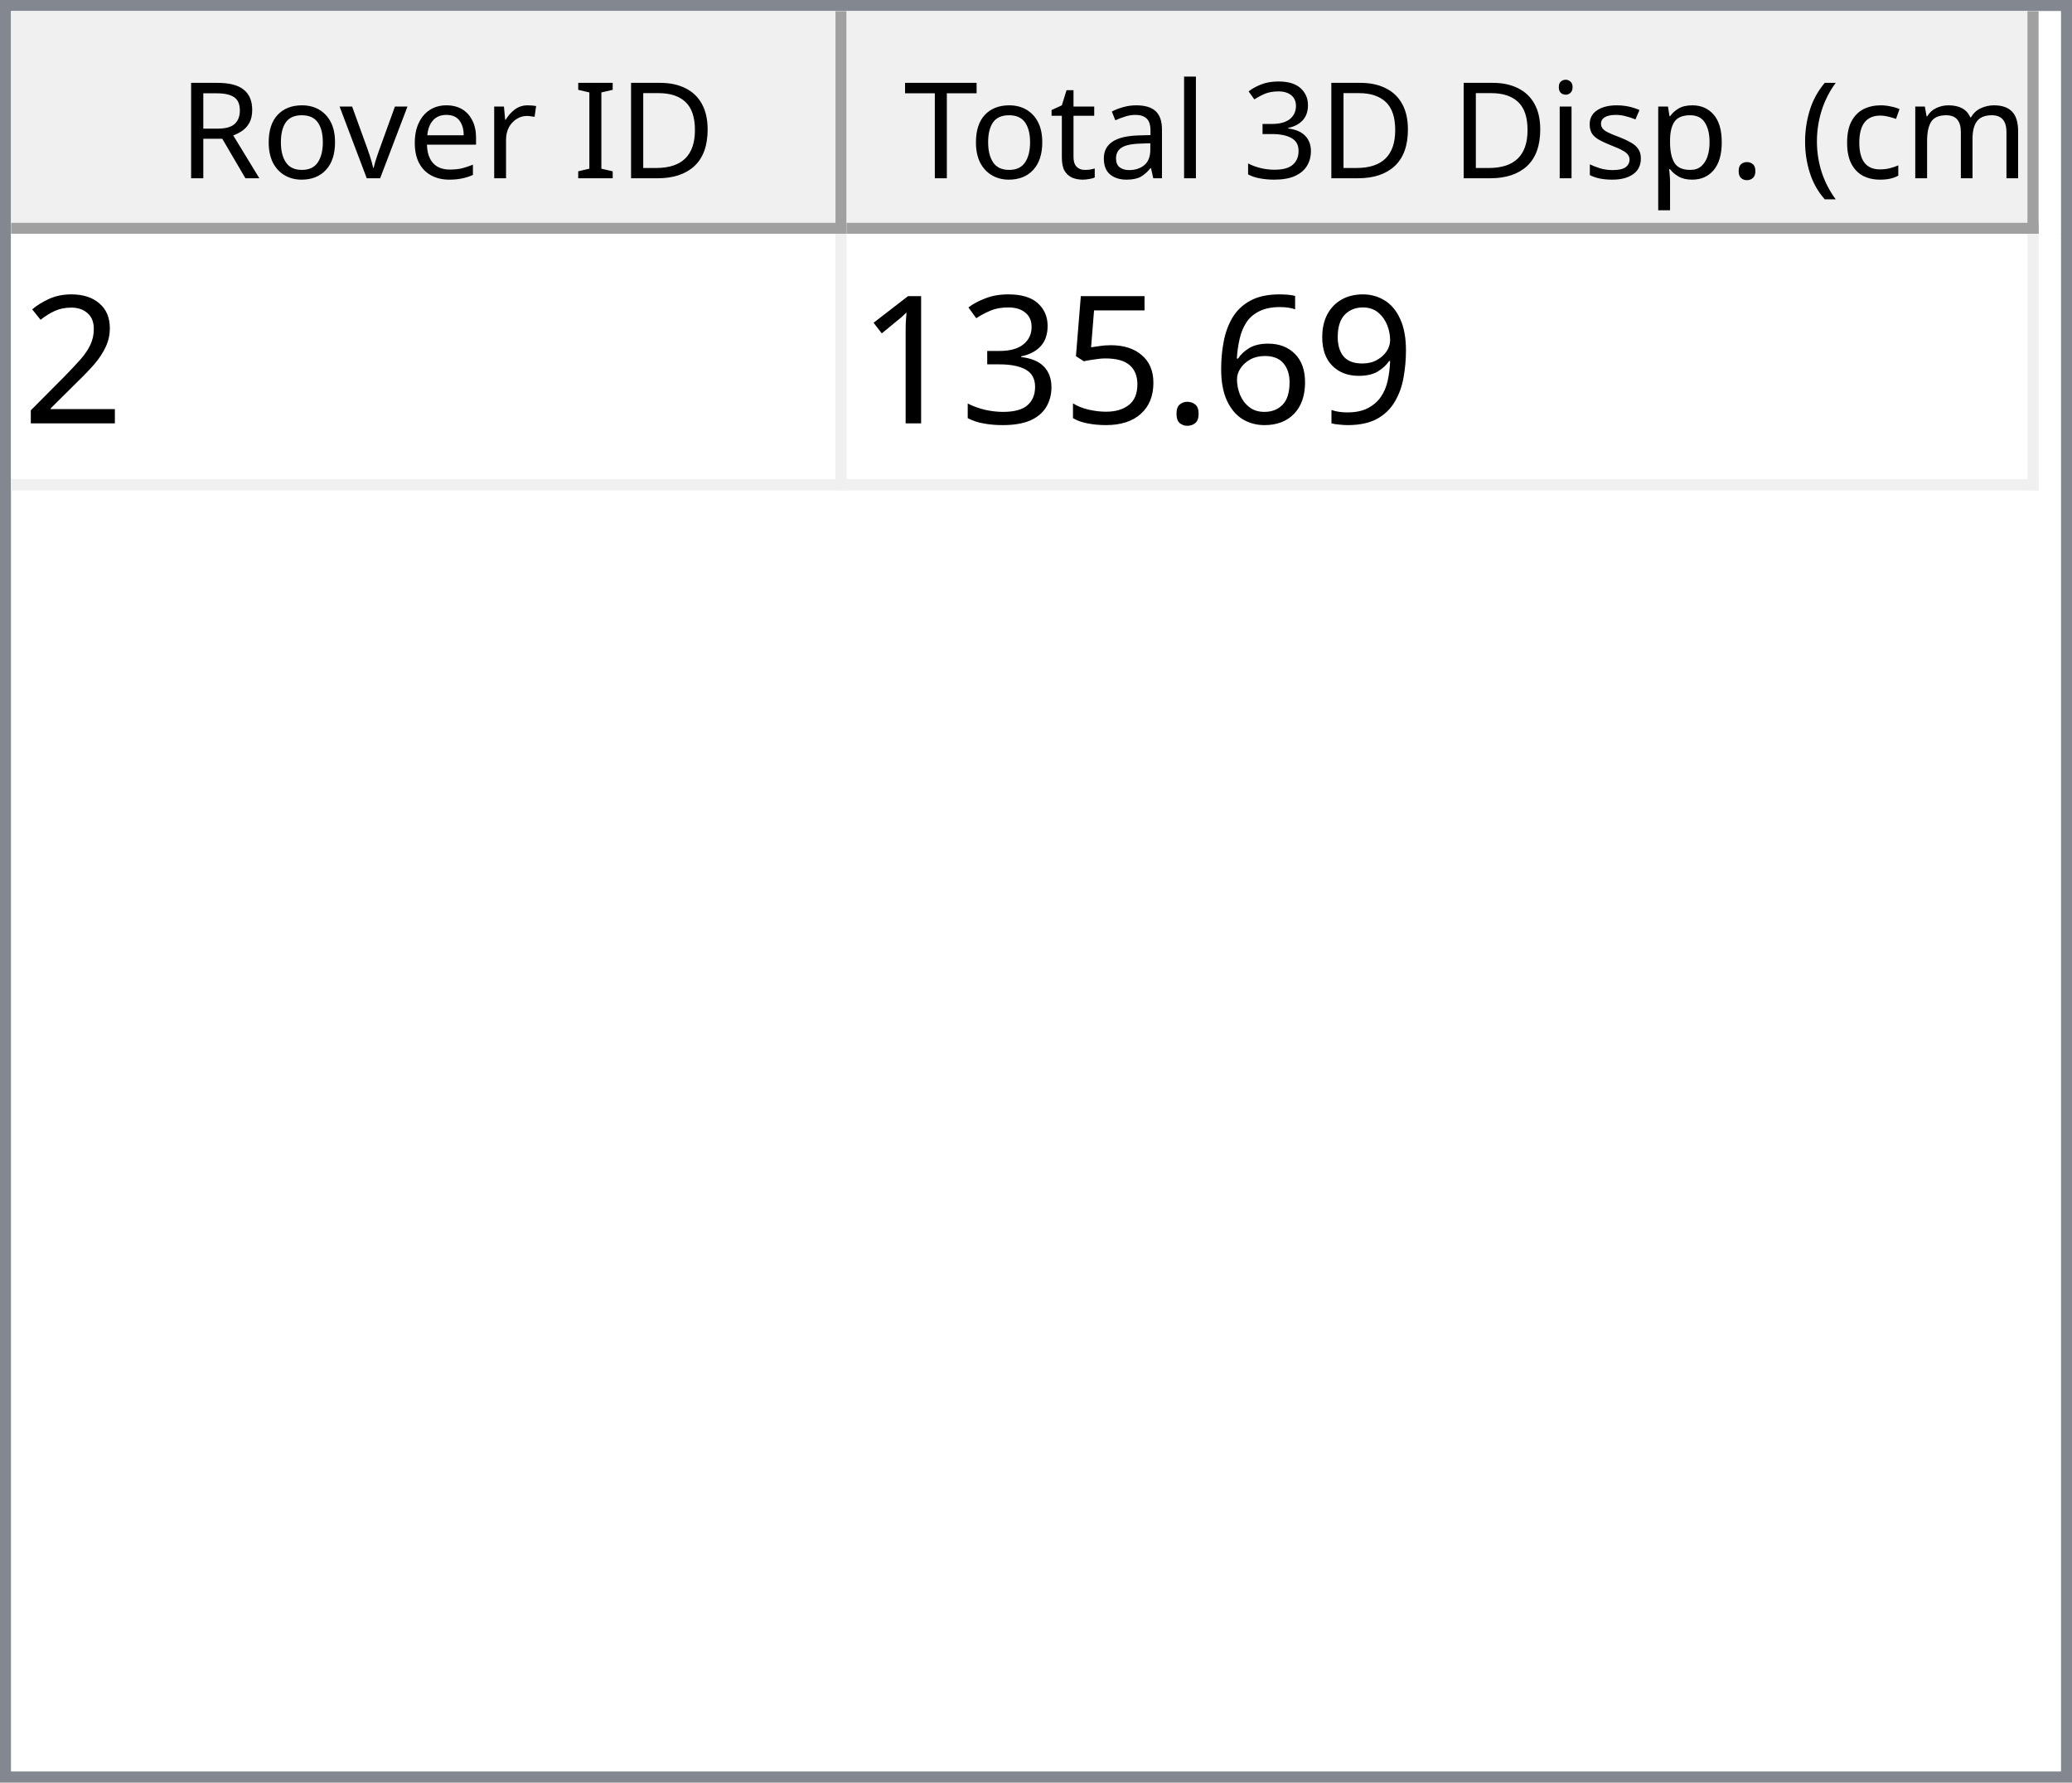
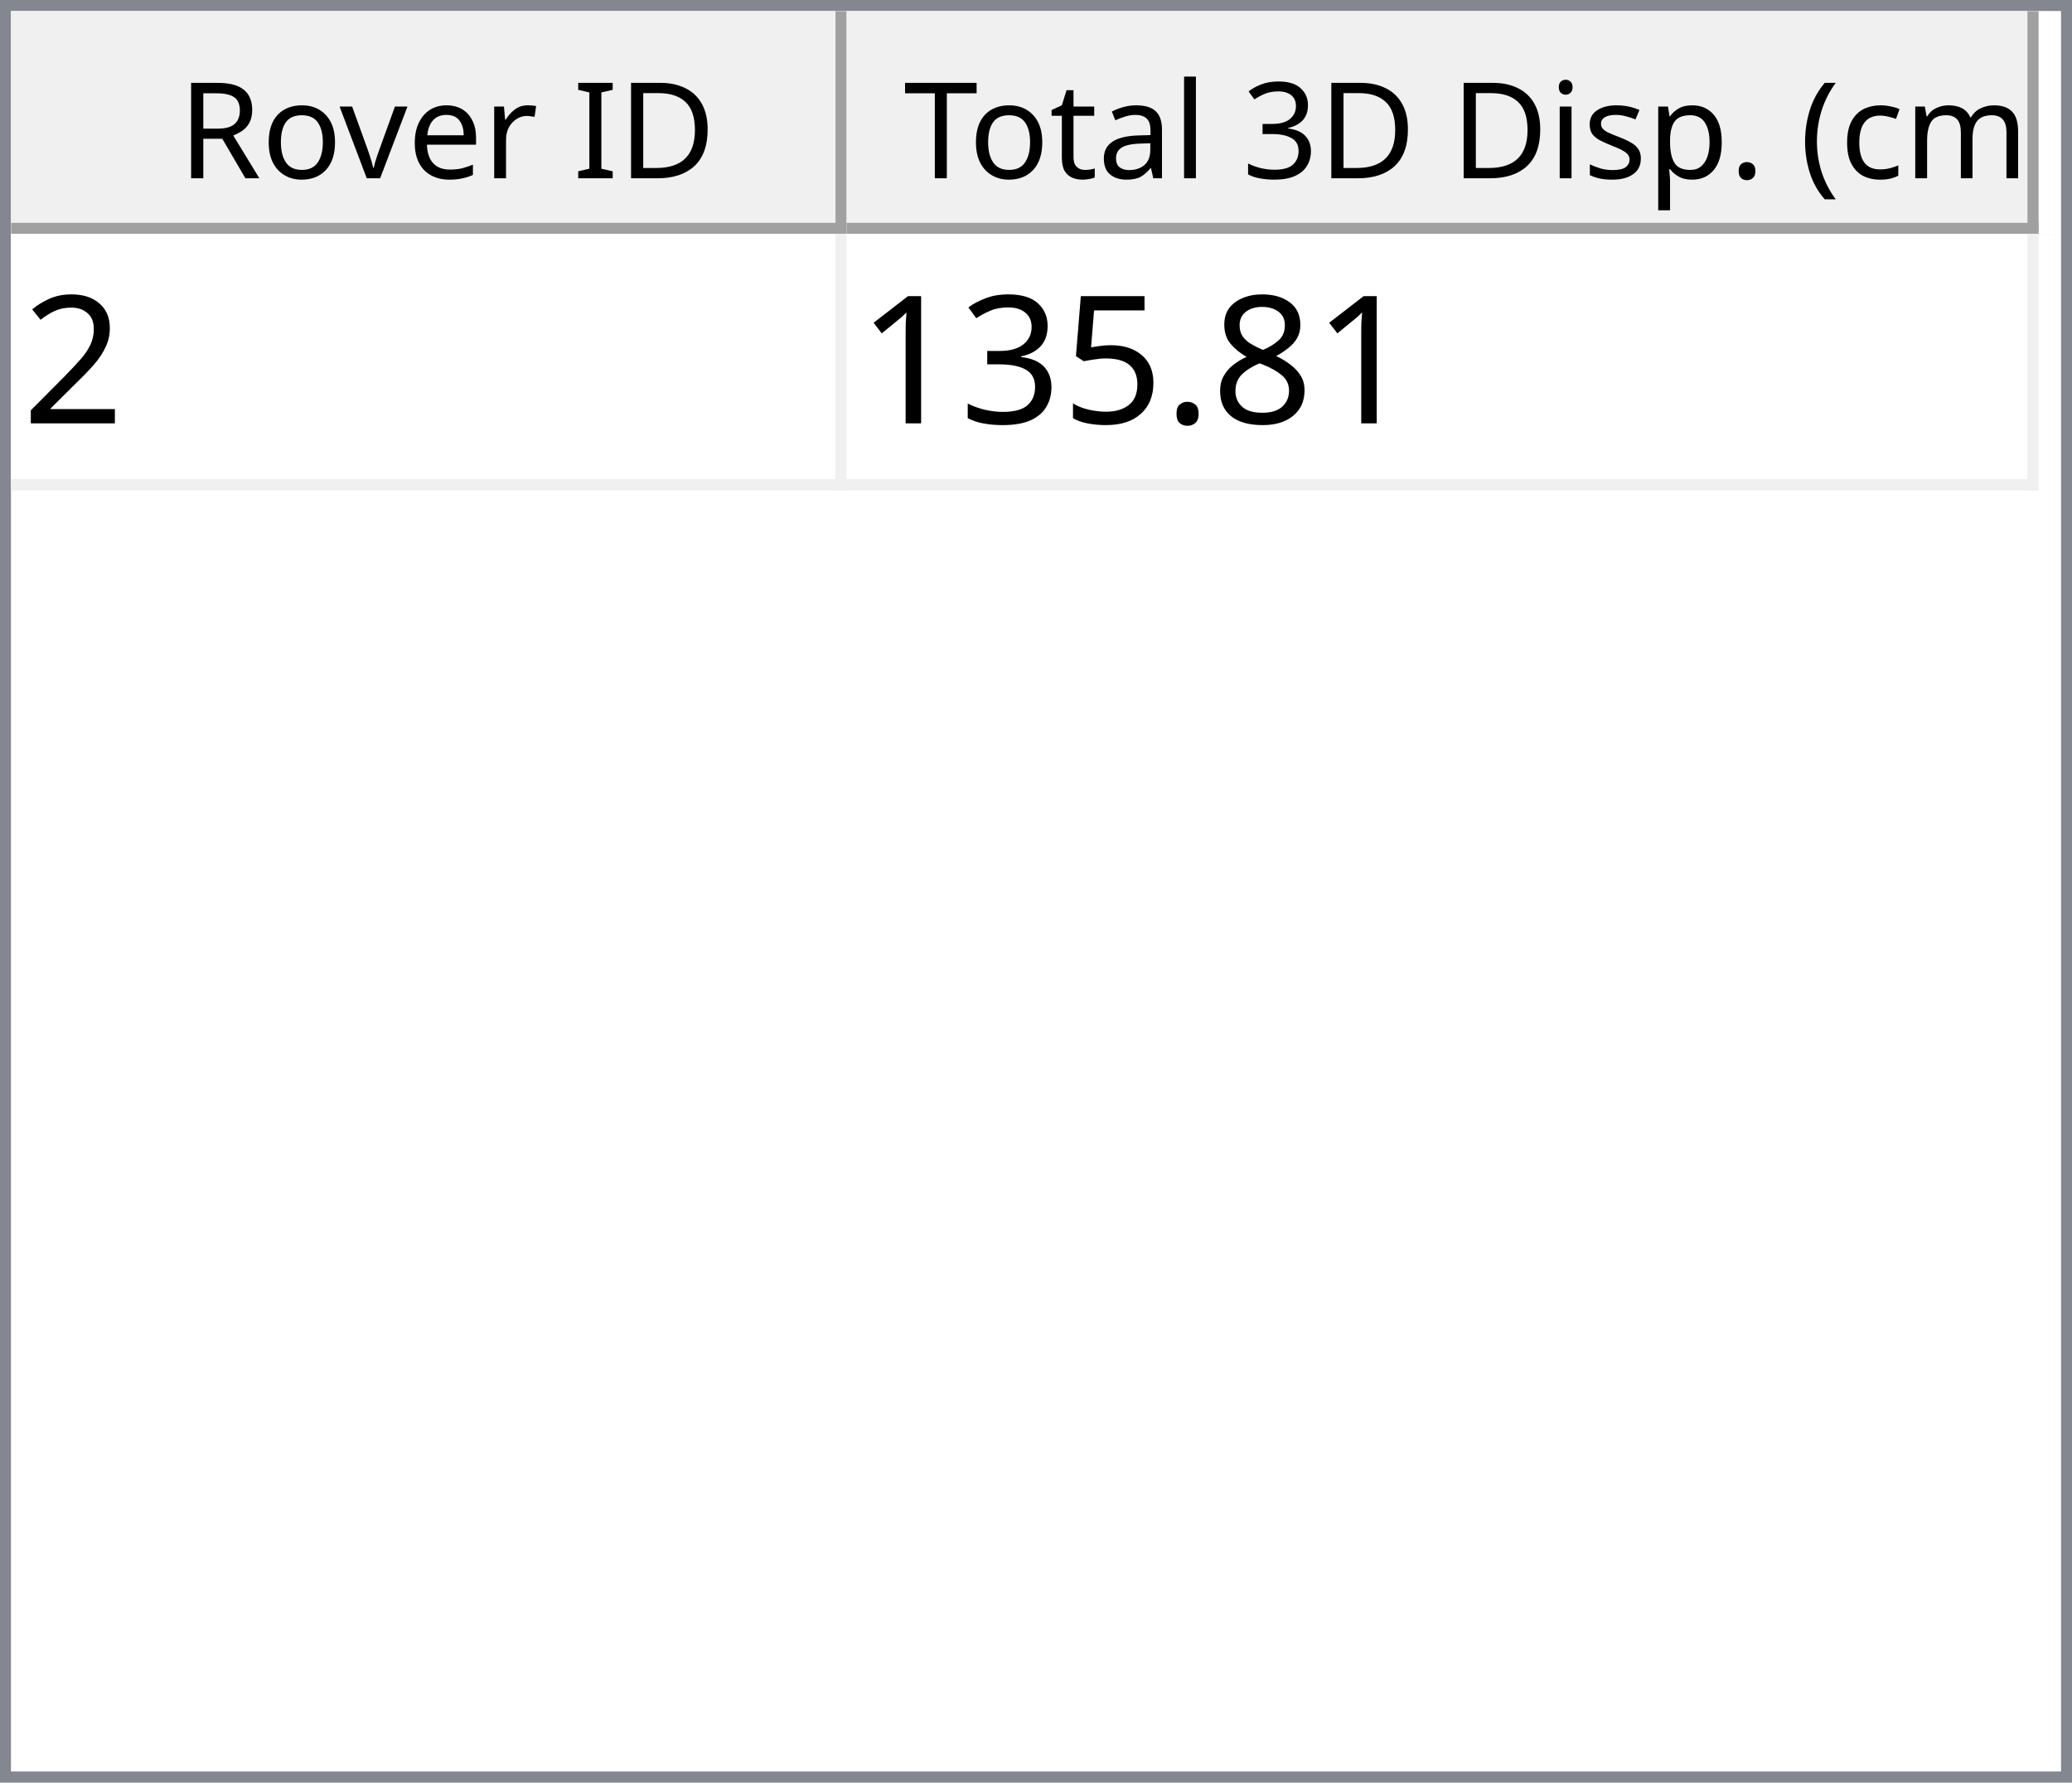
<svg xmlns="http://www.w3.org/2000/svg" style="fill-opacity:1; color-rendering:auto; color-interpolation:auto; text-rendering:auto; stroke:black; stroke-linecap:square; stroke-miterlimit:10; shape-rendering:auto; stroke-opacity:1; fill:black; stroke-dasharray:none; font-weight:normal; stroke-width:1; font-family:'Dialog'; font-style:normal; stroke-linejoin:miter; font-size:12px; stroke-dashoffset:0; image-rendering:auto;" width="186" height="160">
  <defs id="genericDefs" />
  <g>
    <defs id="defs1">
      <clipPath clipPathUnits="userSpaceOnUse" id="clipPath1">
        <path d="M0 0 L186 0 L186 160 L0 160 L0 0 Z" />
      </clipPath>
      <clipPath clipPathUnits="userSpaceOnUse" id="clipPath2">
        <path d="M0 0 L0 160 L186 160 L186 0 Z" />
      </clipPath>
      <clipPath clipPathUnits="userSpaceOnUse" id="clipPath3">
        <path d="M0 0 L0 20 L184 20 L184 0 Z" />
      </clipPath>
      <clipPath clipPathUnits="userSpaceOnUse" id="clipPath4">
        <path d="M0 0 L0 20 L75 20 L75 0 Z" />
      </clipPath>
      <clipPath clipPathUnits="userSpaceOnUse" id="clipPath5">
        <path d="M1 1 L1 19 L74 19 L74 1 Z" />
      </clipPath>
      <clipPath clipPathUnits="userSpaceOnUse" id="clipPath6">
        <path d="M0 0 L0 18 L73 18 L73 0 Z" />
      </clipPath>
      <clipPath clipPathUnits="userSpaceOnUse" id="clipPath7">
        <path d="M-0.5 -0.5 L-0.5 19.5 L74.5 19.5 L74.5 -0.5 Z" />
      </clipPath>
      <clipPath clipPathUnits="userSpaceOnUse" id="clipPath8">
        <path d="M0 0 L0 20 L107 20 L107 0 Z" />
      </clipPath>
      <clipPath clipPathUnits="userSpaceOnUse" id="clipPath9">
        <path d="M1 1 L1 19 L106 19 L106 1 Z" />
      </clipPath>
      <clipPath clipPathUnits="userSpaceOnUse" id="clipPath10">
        <path d="M0 0 L0 18 L105 18 L105 0 Z" />
      </clipPath>
      <clipPath clipPathUnits="userSpaceOnUse" id="clipPath11">
        <path d="M-0.5 -0.5 L-0.5 19.5 L106.5 19.5 L106.5 -0.5 Z" />
      </clipPath>
      <clipPath clipPathUnits="userSpaceOnUse" id="clipPath12">
        <path d="M0 0 L0 138 L184 138 L184 0 Z" />
      </clipPath>
      <clipPath clipPathUnits="userSpaceOnUse" id="clipPath13">
        <path d="M0 0 L0 23 L182 23 L182 0 Z" />
      </clipPath>
      <clipPath clipPathUnits="userSpaceOnUse" id="clipPath14">
        <path d="M-0.5 -0.5 L-0.5 22.5 L181.5 22.5 L181.5 -0.5 Z" />
      </clipPath>
      <clipPath clipPathUnits="userSpaceOnUse" id="clipPath15">
        <path d="M0 0 L0 22 L74 22 L74 0 Z" />
      </clipPath>
      <clipPath clipPathUnits="userSpaceOnUse" id="clipPath16">
        <path d="M0 0 L0 22 L106 22 L106 0 Z" />
      </clipPath>
      <font horiz-adv-x="64.551" id="font1">
        <font-face ascent="107.91" descent="25.098" units-per-em="100" style="font-style:normal; font-family:Segoe UI; font-weight:normal;" />
        <missing-glyph horiz-adv-x="64.551" d="M8.109 0 L8.109 68.266 L56.453 68.266 L56.453 0 L8.109 0 ZM15.328 7.234 L49.219 7.234 L49.219 61.031 L15.328 61.031 L15.328 7.234 Z" />
        <glyph unicode="D" horiz-adv-x="70.117" d="M9.188 0 L9.188 70.016 L28.516 70.016 Q65.531 70.016 65.531 35.891 Q65.531 19.672 55.25 9.836 Q44.969 0 27.734 0 L9.188 0 ZM17.391 62.594 L17.391 7.422 L27.828 7.422 Q41.609 7.422 49.273 14.797 Q56.938 22.172 56.938 35.688 Q56.938 62.594 28.328 62.594 L17.391 62.594 Z" />
        <glyph unicode="I" horiz-adv-x="26.611" d="M17.391 0 L9.188 0 L9.188 70.016 L17.391 70.016 L17.391 0 Z" />
        <glyph unicode=" " horiz-adv-x="27.393" d="" />
        <glyph unicode="r" horiz-adv-x="34.766" d="M34.188 41.891 Q32.078 43.5 28.125 43.5 Q23 43.5 19.555 38.672 Q16.109 33.844 16.109 25.484 L16.109 0 L8.109 0 L8.109 50 L16.109 50 L16.109 39.703 L16.312 39.703 Q18.016 44.969 21.531 47.922 Q25.047 50.875 29.391 50.875 Q32.516 50.875 34.188 50.203 L34.188 41.891 Z" />
        <glyph unicode="e" horiz-adv-x="52.295" d="M48.297 23 L12.984 23 Q13.188 14.656 17.484 10.109 Q21.781 5.562 29.297 5.562 Q37.75 5.562 44.828 11.141 L44.828 3.609 Q38.234 -1.172 27.391 -1.172 Q16.797 -1.172 10.742 5.641 Q4.688 12.453 4.688 24.812 Q4.688 36.469 11.305 43.82 Q17.922 51.172 27.734 51.172 Q37.547 51.172 42.922 44.828 Q48.297 38.484 48.297 27.203 L48.297 23 ZM40.094 29.781 Q40.047 36.719 36.75 40.578 Q33.453 44.438 27.594 44.438 Q21.922 44.438 17.969 40.383 Q14.016 36.328 13.094 29.781 L40.094 29.781 Z" />
        <glyph unicode="v" horiz-adv-x="47.9" d="M47.406 50 L27.484 0 L19.625 0 L0.688 50 L9.469 50 L22.172 13.672 Q23.578 9.672 23.922 6.688 L24.125 6.688 Q24.609 10.453 25.688 13.484 L38.969 50 L47.406 50 Z" />
        <glyph unicode="o" horiz-adv-x="58.594" d="M29 -1.172 Q17.922 -1.172 11.305 5.836 Q4.688 12.844 4.688 24.422 Q4.688 37.016 11.57 44.094 Q18.453 51.172 30.172 51.172 Q41.359 51.172 47.633 44.289 Q53.906 37.406 53.906 25.203 Q53.906 13.234 47.141 6.031 Q40.375 -1.172 29 -1.172 ZM29.594 44.438 Q21.875 44.438 17.383 39.188 Q12.891 33.938 12.891 24.703 Q12.891 15.828 17.43 10.695 Q21.969 5.562 29.594 5.562 Q37.359 5.562 41.531 10.594 Q45.703 15.625 45.703 24.906 Q45.703 34.281 41.531 39.359 Q37.359 44.438 29.594 44.438 Z" />
        <glyph unicode="R" horiz-adv-x="59.814" d="M59.375 0 L49.609 0 L37.891 19.625 Q36.281 22.359 34.766 24.289 Q33.25 26.219 31.664 27.438 Q30.078 28.656 28.25 29.219 Q26.422 29.781 24.125 29.781 L17.391 29.781 L17.391 0 L9.188 0 L9.188 70.016 L30.078 70.016 Q34.672 70.016 38.555 68.867 Q42.438 67.719 45.289 65.375 Q48.141 63.031 49.758 59.547 Q51.375 56.062 51.375 51.375 Q51.375 47.703 50.273 44.656 Q49.172 41.609 47.148 39.211 Q45.125 36.812 42.266 35.133 Q39.406 33.453 35.844 32.516 L35.844 32.328 Q37.594 31.547 38.891 30.547 Q40.188 29.547 41.359 28.18 Q42.531 26.812 43.68 25.078 Q44.828 23.344 46.234 21.047 L59.375 0 ZM17.391 62.594 L17.391 37.203 L28.516 37.203 Q31.594 37.203 34.203 38.133 Q36.812 39.062 38.719 40.797 Q40.625 42.531 41.703 45.047 Q42.781 47.562 42.781 50.688 Q42.781 56.297 39.141 59.445 Q35.5 62.594 28.609 62.594 L17.391 62.594 Z" />
        <glyph unicode=")" horiz-adv-x="30.176" d="M8.297 -15.922 L1.172 -15.922 Q16.406 2.344 16.406 26.812 Q16.406 51.469 1.078 70.016 L8.297 70.016 Q23.531 52.156 23.531 26.703 Q23.531 1.375 8.297 -15.922 Z" />
        <glyph unicode="m" horiz-adv-x="86.133" d="M79.109 0 L71.094 0 L71.094 28.719 Q71.094 37.016 68.531 40.727 Q65.969 44.438 59.906 44.438 Q54.781 44.438 51.195 39.75 Q47.609 35.062 47.609 28.516 L47.609 0 L39.594 0 L39.594 29.688 Q39.594 44.438 28.219 44.438 Q22.953 44.438 19.531 40.016 Q16.109 35.594 16.109 28.516 L16.109 0 L8.109 0 L8.109 50 L16.109 50 L16.109 42.094 L16.312 42.094 Q21.625 51.172 31.844 51.172 Q36.969 51.172 40.773 48.312 Q44.578 45.453 46 40.828 Q51.562 51.172 62.594 51.172 Q79.109 51.172 79.109 30.812 L79.109 0 Z" />
        <glyph unicode="c" horiz-adv-x="46.191" d="M42.188 2.297 Q36.422 -1.172 28.516 -1.172 Q17.828 -1.172 11.258 5.789 Q4.688 12.75 4.688 23.828 Q4.688 36.188 11.766 43.68 Q18.844 51.172 30.672 51.172 Q37.25 51.172 42.281 48.734 L42.281 40.531 Q36.719 44.438 30.375 44.438 Q22.703 44.438 17.797 38.945 Q12.891 33.453 12.891 24.516 Q12.891 15.719 17.508 10.641 Q22.125 5.562 29.891 5.562 Q36.422 5.562 42.188 9.906 L42.188 2.297 Z" />
        <glyph unicode="(" horiz-adv-x="30.176" d="M29.109 -15.922 L21.969 -15.922 Q6.844 1.375 6.844 26.703 Q6.844 52.156 21.969 70.016 L29.203 70.016 Q13.875 51.469 13.875 26.812 Q13.875 2.344 29.109 -15.922 Z" />
        <glyph unicode="." horiz-adv-x="21.68" d="M10.891 -1.078 Q8.641 -1.078 7.055 0.539 Q5.469 2.156 5.469 4.391 Q5.469 6.641 7.055 8.273 Q8.641 9.906 10.891 9.906 Q13.188 9.906 14.797 8.273 Q16.406 6.641 16.406 4.391 Q16.406 2.156 14.797 0.539 Q13.188 -1.078 10.891 -1.078 Z" />
        <glyph unicode="p" horiz-adv-x="58.789" d="M16.312 7.234 L16.109 7.234 L16.109 -23 L8.109 -23 L8.109 50 L16.109 50 L16.109 41.219 L16.312 41.219 Q22.219 51.172 33.594 51.172 Q43.266 51.172 48.688 44.461 Q54.109 37.75 54.109 26.469 Q54.109 13.922 48 6.375 Q41.891 -1.172 31.297 -1.172 Q21.578 -1.172 16.312 7.234 ZM16.109 27.391 L16.109 20.406 Q16.109 14.203 20.141 9.883 Q24.172 5.562 30.375 5.562 Q37.641 5.562 41.773 11.133 Q45.906 16.703 45.906 26.609 Q45.906 34.969 42.047 39.703 Q38.188 44.438 31.594 44.438 Q24.609 44.438 20.359 39.578 Q16.109 34.719 16.109 27.391 Z" />
        <glyph unicode="s" horiz-adv-x="42.432" d="M5.078 1.812 L5.078 10.406 Q11.625 5.562 19.484 5.562 Q30.031 5.562 30.031 12.594 Q30.031 14.594 29.125 15.992 Q28.219 17.391 26.68 18.461 Q25.141 19.531 23.07 20.383 Q21 21.234 18.609 22.172 Q15.281 23.484 12.766 24.828 Q10.25 26.172 8.57 27.859 Q6.891 29.547 6.031 31.695 Q5.172 33.844 5.172 36.719 Q5.172 40.234 6.789 42.945 Q8.406 45.656 11.086 47.484 Q13.766 49.312 17.211 50.242 Q20.656 51.172 24.312 51.172 Q30.812 51.172 35.938 48.922 L35.938 40.828 Q30.422 44.438 23.25 44.438 Q21 44.438 19.195 43.922 Q17.391 43.406 16.094 42.477 Q14.797 41.547 14.086 40.258 Q13.375 38.969 13.375 37.406 Q13.375 35.453 14.086 34.133 Q14.797 32.812 16.164 31.789 Q17.531 30.766 19.484 29.938 Q21.438 29.109 23.922 28.125 Q27.25 26.859 29.883 25.516 Q32.516 24.172 34.375 22.484 Q36.234 20.797 37.234 18.602 Q38.234 16.406 38.234 13.375 Q38.234 9.672 36.602 6.938 Q34.969 4.203 32.234 2.398 Q29.5 0.594 25.93 -0.289 Q22.359 -1.172 18.453 -1.172 Q10.75 -1.172 5.078 1.812 Z" />
        <glyph unicode="i" horiz-adv-x="24.219" d="M12.203 62.703 Q10.062 62.703 8.547 64.164 Q7.031 65.625 7.031 67.875 Q7.031 70.125 8.547 71.609 Q10.062 73.094 12.203 73.094 Q14.406 73.094 15.945 71.609 Q17.484 70.125 17.484 67.875 Q17.484 65.719 15.945 64.211 Q14.406 62.703 12.203 62.703 ZM16.109 0 L8.109 0 L8.109 50 L16.109 50 L16.109 0 Z" />
        <glyph unicode="3" horiz-adv-x="53.906" d="M46.531 19.828 Q46.531 15.094 44.75 11.211 Q42.969 7.328 39.719 4.57 Q36.469 1.812 31.93 0.297 Q27.391 -1.219 21.922 -1.219 Q11.922 -1.219 6 2.594 L6 11.188 Q13.094 5.609 22.219 5.609 Q25.875 5.609 28.828 6.539 Q31.781 7.469 33.906 9.227 Q36.031 10.984 37.18 13.477 Q38.328 15.969 38.328 19.094 Q38.328 32.812 18.797 32.812 L12.984 32.812 L12.984 39.594 L18.5 39.594 Q35.797 39.594 35.797 52.484 Q35.797 64.406 22.609 64.406 Q15.188 64.406 8.688 59.422 L8.688 67.188 Q15.375 71.188 24.609 71.188 Q29 71.188 32.57 69.969 Q36.141 68.75 38.68 66.555 Q41.219 64.359 42.609 61.281 Q44 58.203 44 54.5 Q44 40.672 30.031 36.719 L30.031 36.531 Q33.594 36.141 36.625 34.797 Q39.656 33.453 41.852 31.305 Q44.047 29.156 45.289 26.25 Q46.531 23.344 46.531 19.828 Z" />
        <glyph unicode="l" horiz-adv-x="24.219" d="M16.109 0 L8.109 0 L8.109 74.031 L16.109 74.031 L16.109 0 Z" />
        <glyph unicode="a" horiz-adv-x="50.879" d="M43.891 0 L35.891 0 L35.891 7.812 L35.688 7.812 Q30.469 -1.172 20.312 -1.172 Q12.844 -1.172 8.617 2.781 Q4.391 6.734 4.391 13.281 Q4.391 27.297 20.906 29.594 L35.891 31.688 Q35.891 44.438 25.594 44.438 Q16.547 44.438 9.281 38.281 L9.281 46.484 Q16.656 51.172 26.266 51.172 Q43.891 51.172 43.891 32.516 L43.891 0 ZM35.891 25.297 L23.828 23.641 Q18.266 22.859 15.43 20.875 Q12.594 18.891 12.594 13.875 Q12.594 10.203 15.211 7.883 Q17.828 5.562 22.172 5.562 Q28.125 5.562 32.008 9.742 Q35.891 13.922 35.891 20.312 L35.891 25.297 Z" />
        <glyph unicode="t" horiz-adv-x="33.887" d="M31.297 0.484 Q28.469 -1.078 23.828 -1.078 Q10.688 -1.078 10.688 13.578 L10.688 43.172 L2.094 43.172 L2.094 50 L10.688 50 L10.688 62.203 L18.703 64.797 L18.703 50 L31.297 50 L31.297 43.172 L18.703 43.172 L18.703 14.984 Q18.703 9.969 20.414 7.82 Q22.125 5.672 26.078 5.672 Q29.109 5.672 31.297 7.328 L31.297 0.484 Z" />
        <glyph unicode="T" horiz-adv-x="52.393" d="M50.594 62.594 L30.375 62.594 L30.375 0 L22.172 0 L22.172 62.594 L2 62.594 L2 70.016 L50.594 70.016 L50.594 62.594 Z" />
      </font>
      <font horiz-adv-x="75.0" id="font2">
        <font-face ascent="100.537" descent="21.973" units-per-em="100" style="font-style:normal; font-family:sans-serif; font-weight:normal;" />
        <missing-glyph horiz-adv-x="75.0" d="M12.5 0 L12.5 62.5 L62.5 62.5 L62.5 0 L12.5 0 ZM14.062 1.562 L60.938 1.562 L60.938 60.938 L14.062 60.938 L14.062 1.562 Z" />
        <glyph unicode="2" horiz-adv-x="55.615" d="M50.344 8.453 L50.344 0 L3.031 0 Q2.938 3.172 4.047 6.109 Q5.859 10.938 9.836 15.625 Q13.812 20.312 21.344 26.469 Q33.016 36.031 37.117 41.625 Q41.219 47.219 41.219 52.203 Q41.219 57.422 37.477 61.008 Q33.734 64.594 27.734 64.594 Q21.391 64.594 17.578 60.789 Q13.766 56.984 13.719 50.25 L4.688 51.172 Q5.609 61.281 11.664 66.578 Q17.719 71.875 27.938 71.875 Q38.234 71.875 44.242 66.164 Q50.25 60.453 50.25 52 Q50.25 47.703 48.492 43.555 Q46.734 39.406 42.656 34.812 Q38.578 30.219 29.109 22.219 Q21.188 15.578 18.945 13.211 Q16.703 10.844 15.234 8.453 L50.344 8.453 Z" />
-         <glyph unicode="9" horiz-adv-x="55.615" d="M5.469 16.547 L13.922 17.328 Q14.984 11.375 18.016 8.688 Q21.047 6 25.781 6 Q29.828 6 32.883 7.859 Q35.938 9.719 37.891 12.82 Q39.844 15.922 41.164 21.195 Q42.484 26.469 42.484 31.938 Q42.484 32.516 42.438 33.688 Q39.797 29.5 35.234 26.883 Q30.672 24.266 25.344 24.266 Q16.453 24.266 10.305 30.711 Q4.156 37.156 4.156 47.703 Q4.156 58.594 10.578 65.234 Q17 71.875 26.656 71.875 Q33.641 71.875 39.43 68.117 Q45.219 64.359 48.219 57.398 Q51.219 50.438 51.219 37.25 Q51.219 23.531 48.242 15.406 Q45.266 7.281 39.383 3.031 Q33.5 -1.219 25.594 -1.219 Q17.188 -1.219 11.867 3.445 Q6.547 8.109 5.469 16.547 ZM41.453 48.141 Q41.453 55.719 37.43 60.156 Q33.406 64.594 27.734 64.594 Q21.875 64.594 17.531 59.812 Q13.188 55.031 13.188 47.406 Q13.188 40.578 17.312 36.305 Q21.438 32.031 27.484 32.031 Q33.594 32.031 37.523 36.305 Q41.453 40.578 41.453 48.141 Z" />
-         <glyph unicode="6" horiz-adv-x="55.615" d="M49.75 54.047 L41.016 53.375 Q39.844 58.547 37.703 60.891 Q34.125 64.656 28.906 64.656 Q24.703 64.656 21.531 62.312 Q17.391 59.281 14.992 53.469 Q12.594 47.656 12.5 36.922 Q15.672 41.75 20.266 44.094 Q24.859 46.438 29.891 46.438 Q38.672 46.438 44.852 39.969 Q51.031 33.5 51.031 23.25 Q51.031 16.5 48.125 10.719 Q45.219 4.938 40.141 1.859 Q35.062 -1.219 28.609 -1.219 Q17.625 -1.219 10.695 6.859 Q3.766 14.938 3.766 33.5 Q3.766 54.25 11.422 63.672 Q18.109 71.875 29.438 71.875 Q37.891 71.875 43.289 67.141 Q48.688 62.406 49.75 54.047 ZM13.875 23.188 Q13.875 18.656 15.797 14.508 Q17.719 10.359 21.188 8.18 Q24.656 6 28.469 6 Q34.031 6 38.039 10.492 Q42.047 14.984 42.047 22.703 Q42.047 30.125 38.086 34.398 Q34.125 38.672 28.125 38.672 Q22.172 38.672 18.023 34.398 Q13.875 30.125 13.875 23.188 Z" />
+         <glyph unicode="8" horiz-adv-x="55.615" d="M17.672 38.812 Q12.203 40.828 9.57 44.539 Q6.938 48.25 6.938 53.422 Q6.938 61.234 12.555 66.555 Q18.172 71.875 27.484 71.875 Q36.859 71.875 42.578 66.43 Q48.297 60.984 48.297 53.172 Q48.297 48.188 45.68 44.508 Q43.062 40.828 37.75 38.812 Q44.344 36.672 47.781 31.883 Q51.219 27.094 51.219 20.453 Q51.219 11.281 44.727 5.031 Q38.234 -1.219 27.641 -1.219 Q17.047 -1.219 10.547 5.055 Q4.047 11.328 4.047 20.703 Q4.047 27.688 7.594 32.398 Q11.141 37.109 17.672 38.812 ZM15.922 53.719 Q15.922 48.641 19.195 45.414 Q22.469 42.188 27.688 42.188 Q32.766 42.188 36.016 45.383 Q39.266 48.578 39.266 53.219 Q39.266 58.062 35.914 61.359 Q32.562 64.656 27.594 64.656 Q22.562 64.656 19.242 61.43 Q15.922 58.203 15.922 53.719 ZM13.094 20.656 Q13.094 16.891 14.875 13.375 Q16.656 9.859 20.172 7.93 Q23.688 6 27.734 6 Q34.031 6 38.133 10.055 Q42.234 14.109 42.234 20.359 Q42.234 26.703 38.016 30.859 Q33.797 35.016 27.438 35.016 Q21.234 35.016 17.164 30.914 Q13.094 26.812 13.094 20.656 Z" />
        <glyph unicode="." horiz-adv-x="27.783" d="M9.078 0 L9.078 10.016 L19.094 10.016 L19.094 0 L9.078 0 Z" />
        <glyph unicode="5" horiz-adv-x="55.615" d="M4.156 18.75 L13.375 19.531 Q14.406 12.797 18.141 9.398 Q21.875 6 27.156 6 Q33.5 6 37.891 10.789 Q42.281 15.578 42.281 23.484 Q42.281 31 38.062 35.352 Q33.844 39.703 27 39.703 Q22.75 39.703 19.336 37.773 Q15.922 35.844 13.969 32.766 L5.719 33.844 L12.641 70.609 L48.25 70.609 L48.25 62.203 L19.672 62.203 L15.828 42.969 Q22.266 47.469 29.344 47.469 Q38.719 47.469 45.164 40.969 Q51.609 34.469 51.609 24.266 Q51.609 14.547 45.953 7.469 Q39.062 -1.219 27.156 -1.219 Q17.391 -1.219 11.211 4.25 Q5.031 9.719 4.156 18.75 Z" />
        <glyph unicode="3" horiz-adv-x="55.615" d="M4.203 18.891 L12.984 20.062 Q14.5 12.594 18.141 9.297 Q21.781 6 27 6 Q33.203 6 37.477 10.297 Q41.75 14.594 41.75 20.953 Q41.75 27 37.797 30.93 Q33.844 34.859 27.734 34.859 Q25.25 34.859 21.531 33.891 L22.516 41.609 Q23.391 41.5 23.922 41.5 Q29.547 41.5 34.039 44.43 Q38.531 47.359 38.531 53.469 Q38.531 58.297 35.258 61.477 Q31.984 64.656 26.812 64.656 Q21.688 64.656 18.266 61.43 Q14.844 58.203 13.875 51.766 L5.078 53.328 Q6.688 62.156 12.398 67.016 Q18.109 71.875 26.609 71.875 Q32.469 71.875 37.398 69.359 Q42.328 66.844 44.945 62.5 Q47.562 58.156 47.562 53.266 Q47.562 48.641 45.07 44.828 Q42.578 41.016 37.703 38.766 Q44.047 37.312 47.562 32.695 Q51.078 28.078 51.078 21.141 Q51.078 11.766 44.242 5.25 Q37.406 -1.266 26.953 -1.266 Q17.531 -1.266 11.305 4.352 Q5.078 9.969 4.203 18.891 Z" />
        <glyph unicode="1" horiz-adv-x="55.615" d="M37.25 0 L28.469 0 L28.469 56 Q25.297 52.984 20.141 49.953 Q14.984 46.922 10.891 45.406 L10.891 53.906 Q18.266 57.375 23.781 62.305 Q29.297 67.234 31.594 71.875 L37.25 71.875 L37.25 0 Z" />
      </font>
    </defs>
    <g style="fill:white; stroke:white;">
      <rect x="0" y="0" width="186" style="clip-path:url(#clipPath1); stroke:none;" height="160" />
    </g>
    <g style="fill:white; text-rendering:optimizeSpeed; color-rendering:optimizeSpeed; image-rendering:optimizeSpeed; shape-rendering:crispEdges; stroke:white; color-interpolation:sRGB;">
      <rect x="0" width="186" height="160" y="0" style="stroke:none;" />
      <path style="stroke:none;" d="M0 160 L186 160 L186 0 L0 0 Z" />
    </g>
    <g style="fill:rgb(240,240,240); font-family:'Segoe UI'; stroke:rgb(240,240,240);">
      <rect x="0" y="0" width="186" style="clip-path:url(#clipPath2); stroke:none;" height="160" />
    </g>
    <g style="fill:rgb(130,135,144); font-family:'Segoe UI'; stroke:rgb(130,135,144);">
      <path d="M0 0 L186 0 L186 160 L0 160 L0 0 ZM1 1 L185 1 L185 159 L1 159 L1 1 Z" style="fill-rule:evenodd; clip-path:url(#clipPath2); stroke:none;" />
    </g>
    <g style="fill:white; font-family:'Segoe UI'; stroke:white;" transform="translate(1,1)">
      <rect x="0" y="0" width="184" style="clip-path:url(#clipPath3); stroke:none;" height="20" />
    </g>
    <g style="fill:rgb(240,240,240); font-family:'Segoe UI'; stroke:rgb(240,240,240);" transform="translate(1,1)">
      <rect x="0" y="0" width="75" style="clip-path:url(#clipPath4); stroke:none;" height="20" />
    </g>
    <g style="font-family:'Segoe UI';" transform="translate(2,2)">
      <text x="14" xml:space="preserve" y="14" style="clip-path:url(#clipPath6); stroke:none;">Rover ID</text>
    </g>
    <g style="fill:rgb(160,160,160); font-family:'Segoe UI'; stroke:rgb(160,160,160); stroke-linejoin:bevel;" transform="translate(1.5,1.5)">
      <line x1="74" x2="74" y1="0" style="fill:none; clip-path:url(#clipPath7);" y2="19" />
    </g>
    <g style="fill:rgb(160,160,160); font-family:'Segoe UI'; stroke:rgb(160,160,160); stroke-linejoin:bevel;" transform="matrix(1,0,0,1,1,1) translate(0.5,0.5)">
      <line x1="0" x2="74" y1="19" style="fill:none; clip-path:url(#clipPath7);" y2="19" />
    </g>
    <g style="fill:rgb(240,240,240); font-family:'Segoe UI'; stroke:rgb(240,240,240);" transform="translate(76,1)">
      <rect x="0" y="0" width="107" style="clip-path:url(#clipPath8); stroke:none;" height="20" />
    </g>
    <g style="font-family:'Segoe UI';" transform="translate(77,2)">
      <text x="1" xml:space="preserve" y="14" style="clip-path:url(#clipPath10); stroke:none;"> Total 3D Disp. (cm)</text>
    </g>
    <g style="fill:rgb(160,160,160); font-family:'Segoe UI'; stroke:rgb(160,160,160); stroke-linejoin:bevel;" transform="translate(76.5,1.5)">
      <line x1="106" x2="106" y1="0" style="fill:none; clip-path:url(#clipPath11);" y2="19" />
    </g>
    <g style="fill:rgb(160,160,160); font-family:'Segoe UI'; stroke:rgb(160,160,160); stroke-linejoin:bevel;" transform="matrix(1,0,0,1,76,1) translate(0.5,0.5)">
      <line x1="0" x2="106" y1="19" style="fill:none; clip-path:url(#clipPath11);" y2="19" />
    </g>
    <g style="fill:white; font-family:'Segoe UI'; stroke:white;" transform="translate(1,21)">
      <rect x="0" y="0" width="184" style="clip-path:url(#clipPath12); stroke:none;" height="138" />
    </g>
    <g style="fill:rgb(240,240,240); font-size:16px; font-family:sans-serif; stroke:rgb(240,240,240);" transform="translate(1,21)">
      <rect x="0" y="0" width="182" style="clip-path:url(#clipPath13); stroke:none;" height="23" />
      <line transform="translate(0.5,0.5)" x1="0" x2="181" y1="22" style="clip-path:url(#clipPath14); fill:none; stroke-linejoin:bevel;" y2="22" />
    </g>
    <g transform="matrix(1,0,0,1,1,21) translate(0.5,0.5)" style="fill:rgb(240,240,240); font-size:16px; font-family:sans-serif; stroke:rgb(240,240,240); stroke-linejoin:bevel;">
      <line x1="74" x2="74" y1="0" style="fill:none; clip-path:url(#clipPath14);" y2="22" />
    </g>
    <g transform="matrix(1,0,0,1,1,21) translate(0.5,0.5)" style="fill:rgb(240,240,240); font-size:16px; font-family:sans-serif; stroke:rgb(240,240,240); stroke-linejoin:bevel;">
      <line x1="181" x2="181" y1="0" style="fill:none; clip-path:url(#clipPath14);" y2="22" />
    </g>
    <g style="fill:white; font-size:16px; font-family:sans-serif; stroke:white;" transform="matrix(1,0,0,1,1,21)">
      <rect x="0" y="0" width="74" style="clip-path:url(#clipPath15); stroke:none;" height="22" />
      <text x="1" y="17" style="fill:black; clip-path:url(#clipPath15); stroke:none;" xml:space="preserve">2</text>
    </g>
    <g style="fill:white; font-size:16px; font-family:sans-serif; stroke:white;" transform="matrix(1,0,0,1,1,21) translate(75,0)">
      <rect x="0" y="0" width="106" style="clip-path:url(#clipPath16); stroke:none;" height="22" />
-       <text x="1" y="17" style="fill:black; clip-path:url(#clipPath16); stroke:none;" xml:space="preserve">135.69</text>
+       <text x="1" y="17" style="fill:black; clip-path:url(#clipPath16); stroke:none;" xml:space="preserve">135.81</text>
    </g>
  </g>
</svg>
